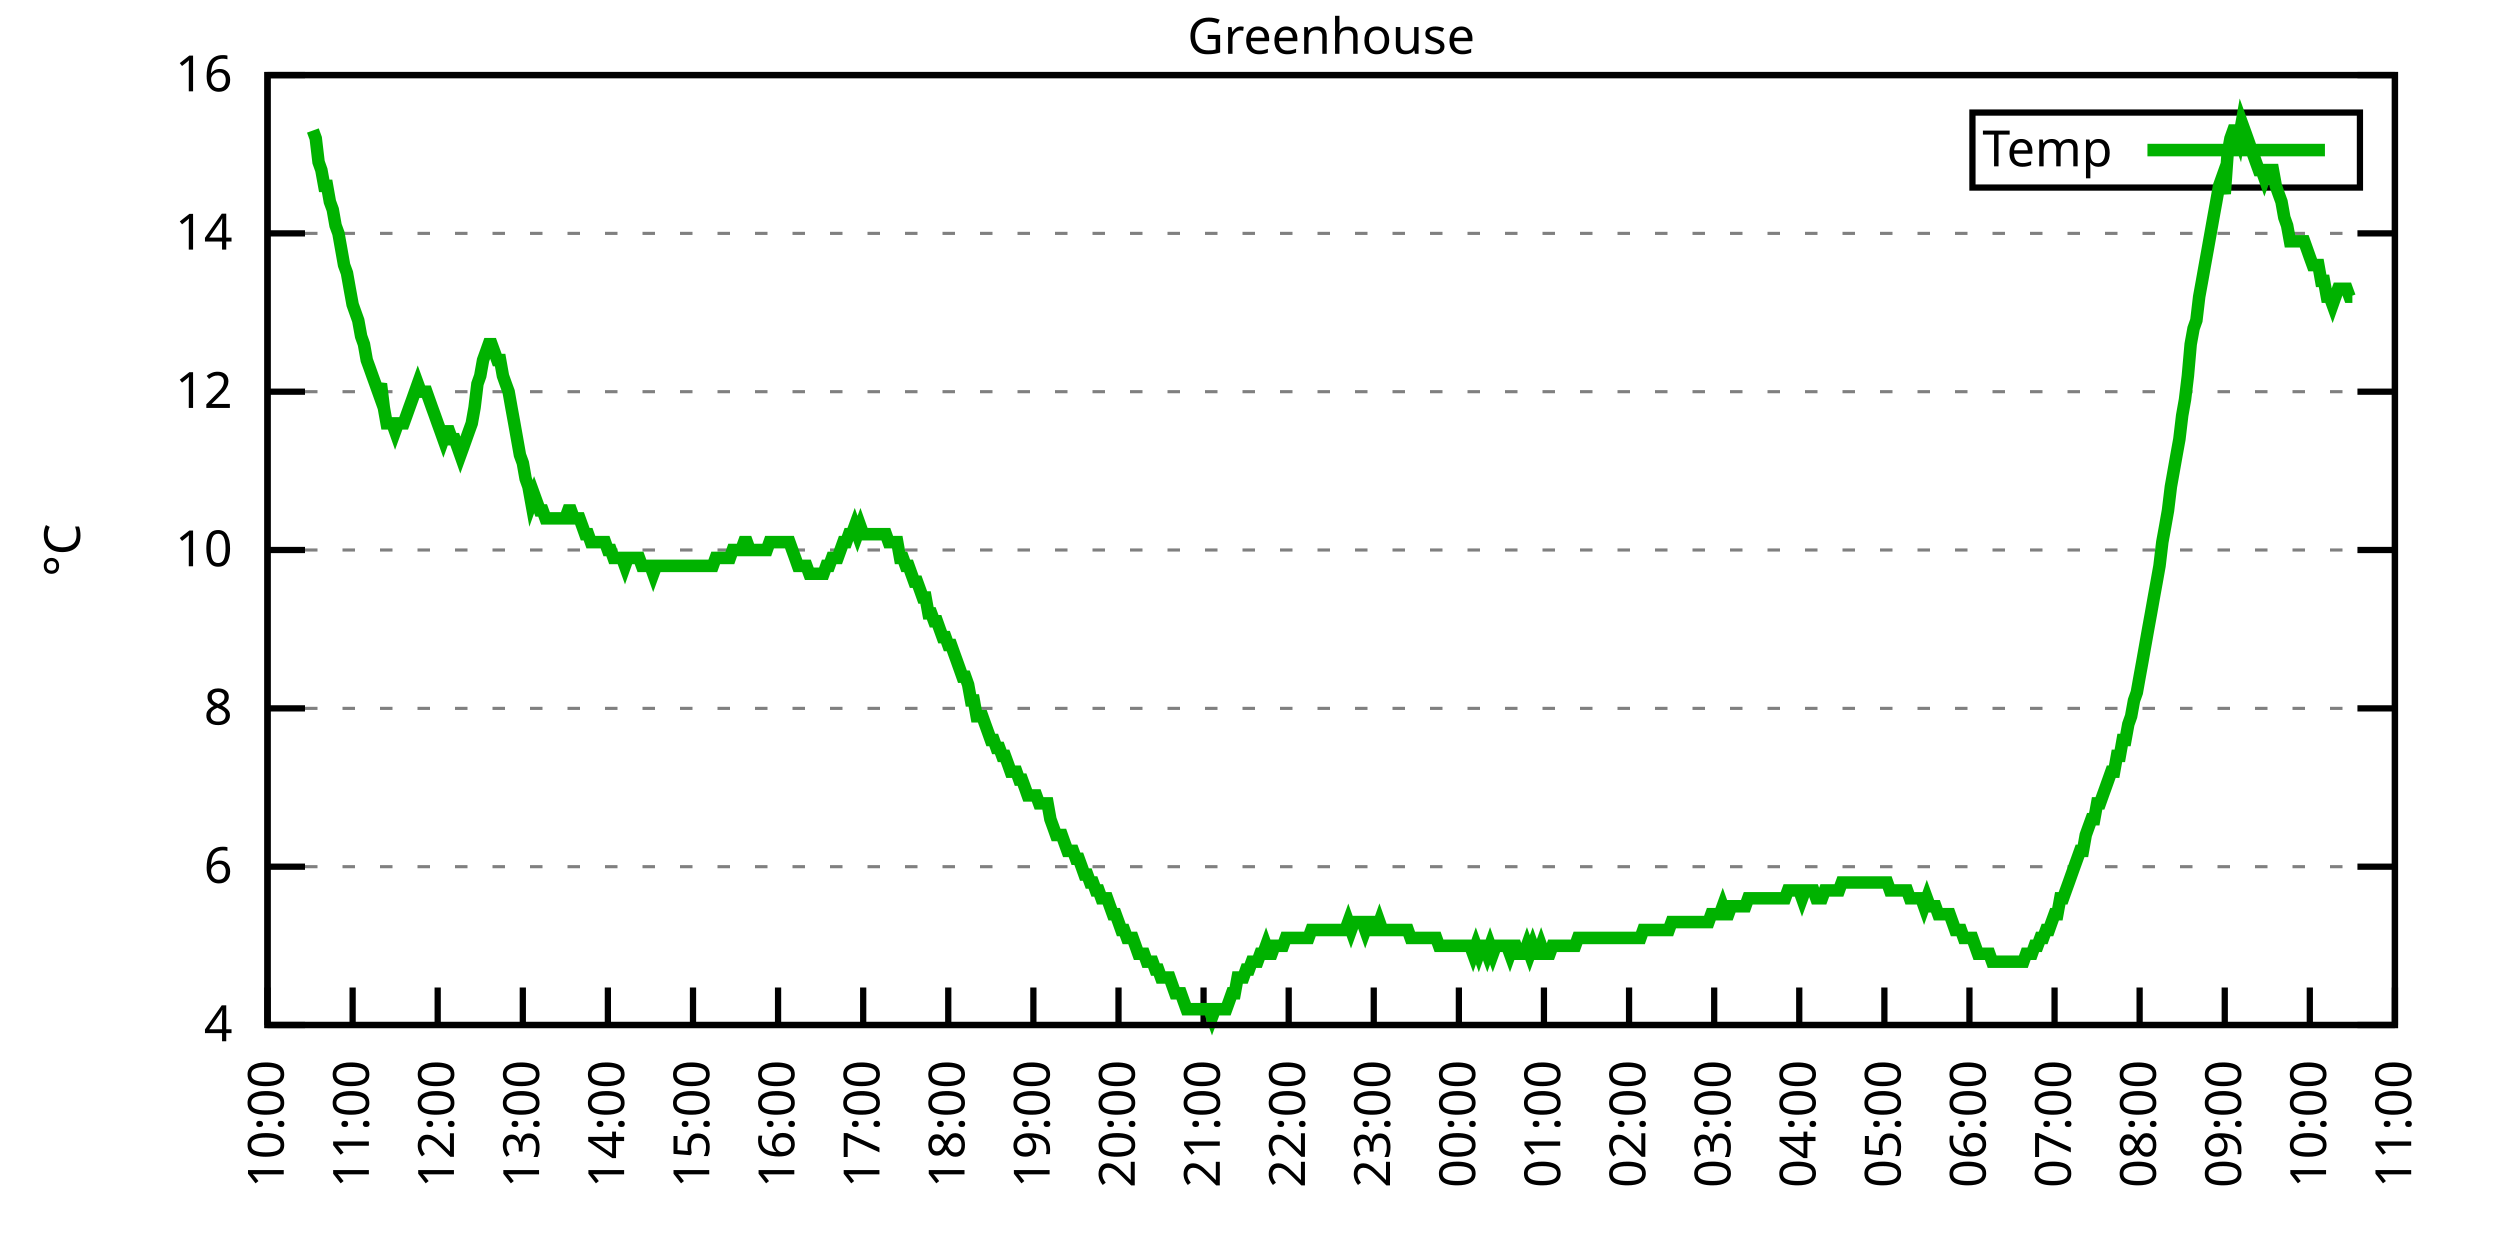
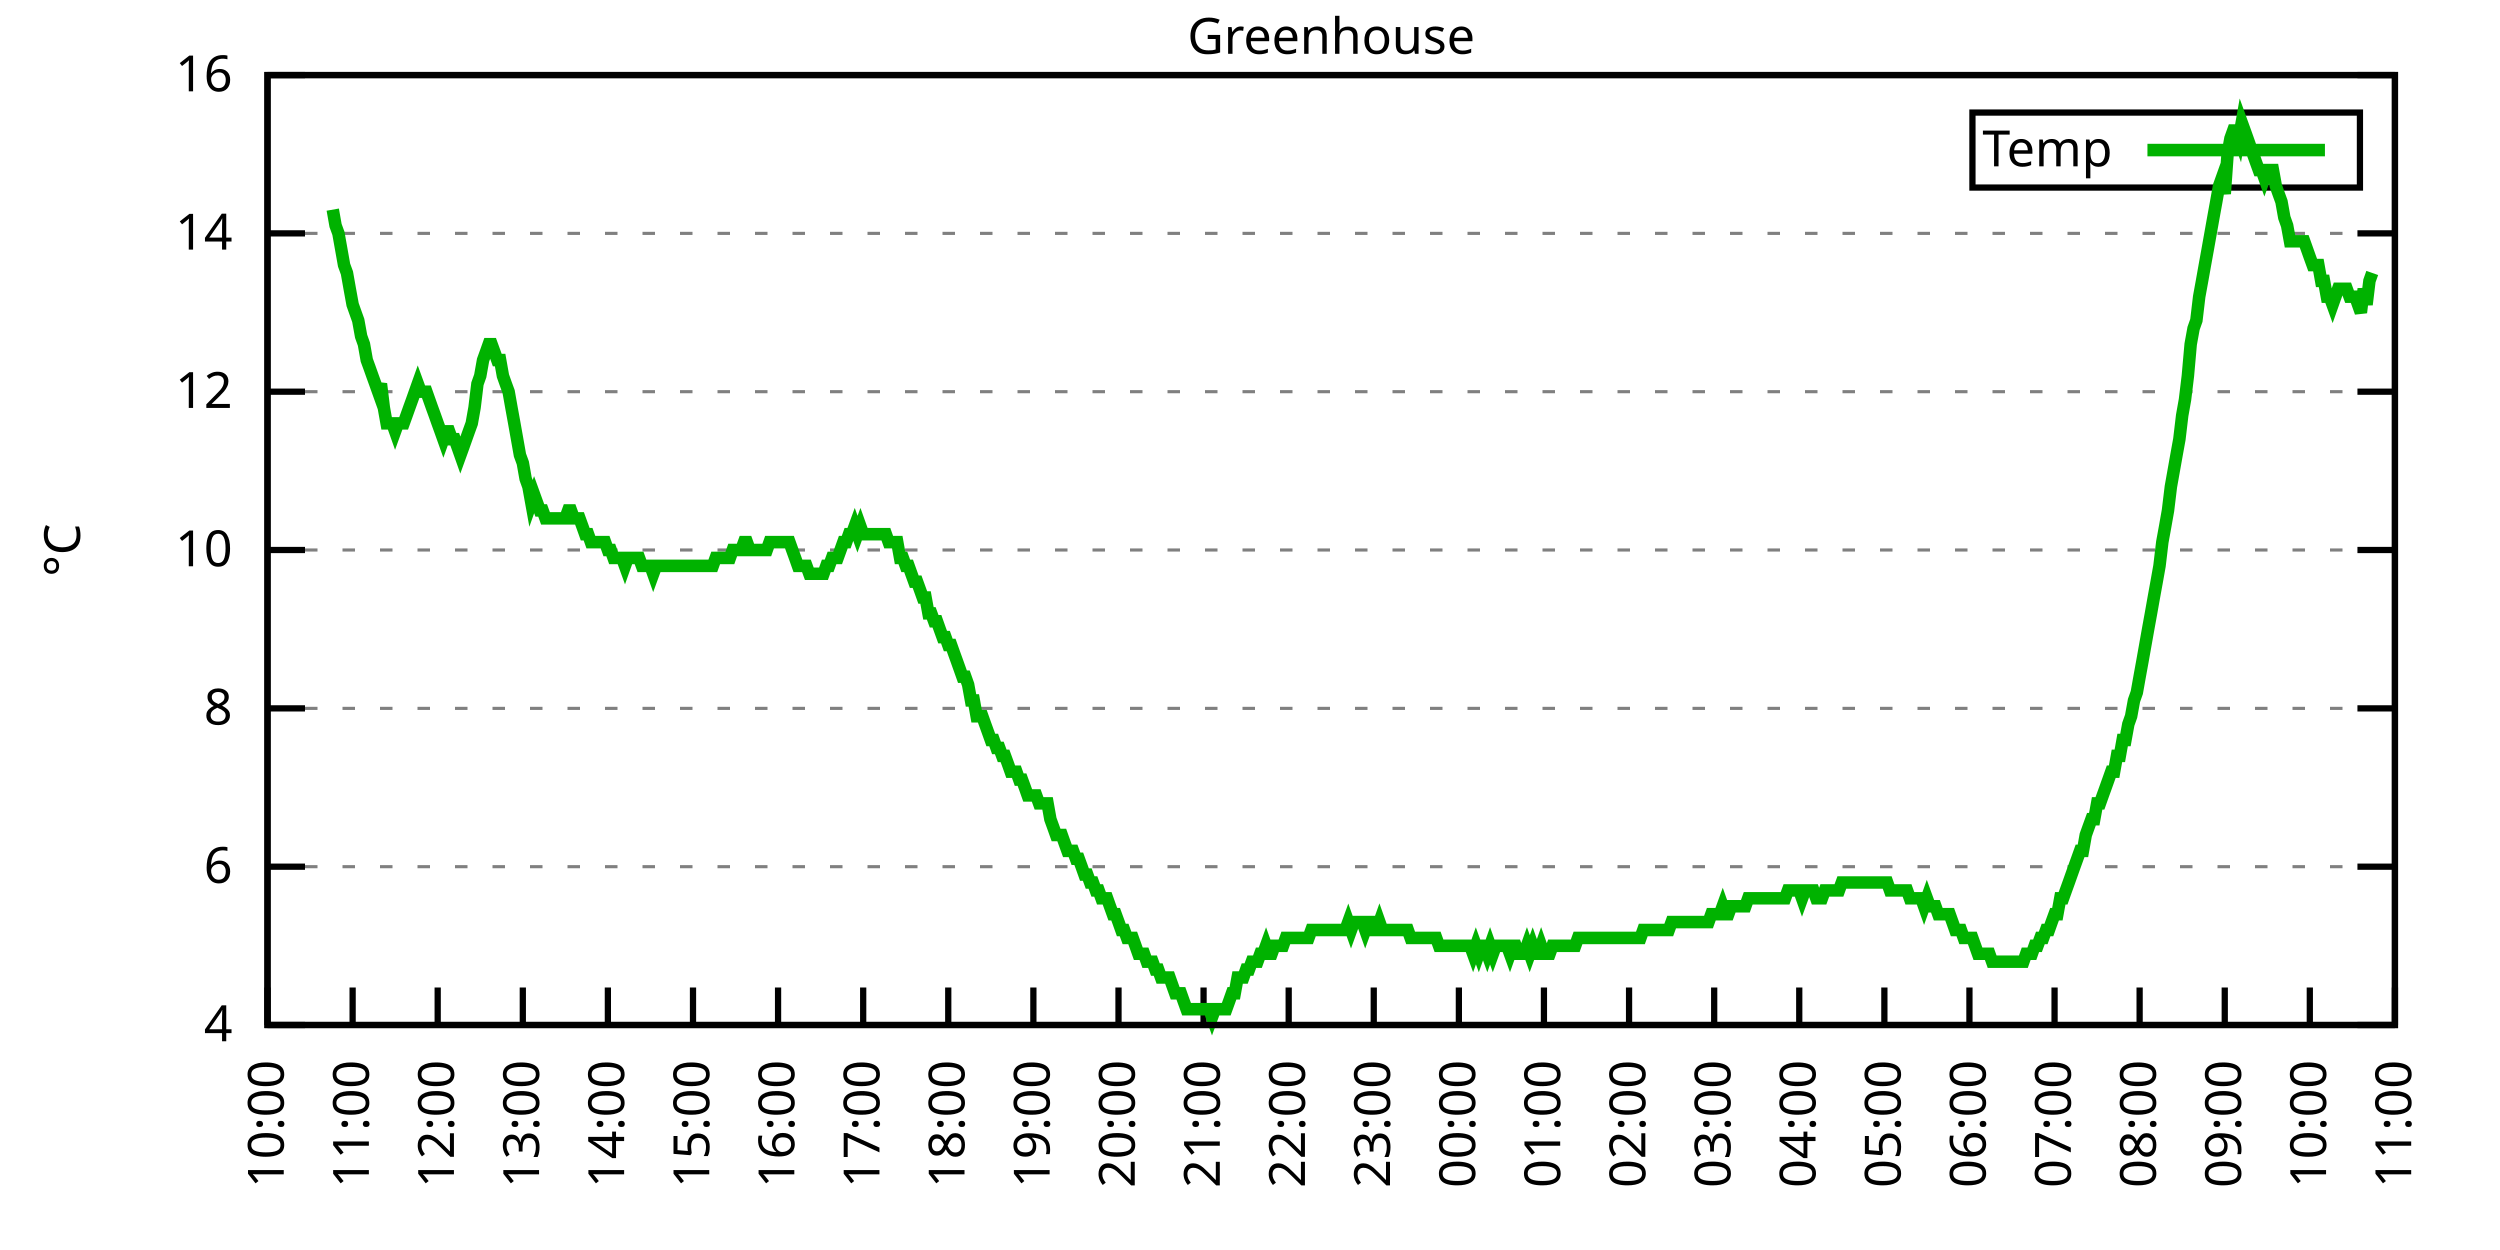
<svg xmlns="http://www.w3.org/2000/svg" xmlns:xlink="http://www.w3.org/1999/xlink" width="400" height="200" viewBox="0 0 400 200">
  <g id="gnuplot_canvas">
    <rect x="0" y="0" width="400" height="200" fill="none" />
    <defs>
      <circle id="gpDot" r="0.5" stroke-width="0.5" stroke="currentColor" />
      <path id="gpPt0" stroke-width="0.333" stroke="currentColor" d="M-1,0 h2 M0,-1 v2" />
      <path id="gpPt1" stroke-width="0.333" stroke="currentColor" d="M-1,-1 L1,1 M1,-1 L-1,1" />
      <path id="gpPt2" stroke-width="0.333" stroke="currentColor" d="M-1,0 L1,0 M0,-1 L0,1 M-1,-1 L1,1 M-1,1 L1,-1" />
      <rect id="gpPt3" stroke-width="0.333" stroke="currentColor" x="-1" y="-1" width="2" height="2" />
      <rect id="gpPt4" stroke-width="0.333" stroke="currentColor" fill="currentColor" x="-1" y="-1" width="2" height="2" />
      <circle id="gpPt5" stroke-width="0.333" stroke="currentColor" cx="0" cy="0" r="1" />
      <use xlink:href="#gpPt5" id="gpPt6" fill="currentColor" stroke="none" />
      <path id="gpPt7" stroke-width="0.333" stroke="currentColor" d="M0,-1.33 L-1.33,0.67 L1.33,0.67 z" />
      <use xlink:href="#gpPt7" id="gpPt8" fill="currentColor" stroke="none" />
      <use xlink:href="#gpPt7" id="gpPt9" stroke="currentColor" transform="rotate(180)" />
      <use xlink:href="#gpPt9" id="gpPt10" fill="currentColor" stroke="none" />
      <use xlink:href="#gpPt3" id="gpPt11" stroke="currentColor" transform="rotate(45)" />
      <use xlink:href="#gpPt11" id="gpPt12" fill="currentColor" stroke="none" />
      <path id="gpPt13" stroke-width="0.333" stroke="currentColor" d="M0,1.330 L1.265,0.411 L0.782,-1.067 L-0.782,-1.076 L-1.265,0.411 z" />
      <use xlink:href="#gpPt13" id="gpPt14" fill="currentColor" stroke="none" />
      <filter id="textbox" filterUnits="objectBoundingBox" x="0" y="0" height="1" width="1">
        <feFlood flood-color="white" flood-opacity="1" result="bgnd" />
        <feComposite in="SourceGraphic" in2="bgnd" operator="atop" />
      </filter>
      <filter id="greybox" filterUnits="objectBoundingBox" x="0" y="0" height="1" width="1">
        <feFlood flood-color="lightgrey" flood-opacity="1" result="grey" />
        <feComposite in="SourceGraphic" in2="grey" operator="atop" />
      </filter>
    </defs>
    <g fill="none" color="white" stroke="currentColor" stroke-width="1.00" stroke-linecap="butt" stroke-linejoin="miter">
</g>
    <g fill="none" color="black" stroke="currentColor" stroke-width="1.00" stroke-linecap="butt" stroke-linejoin="miter">
      <g stroke="none" shape-rendering="crispEdges">
        <polygon fill="rgb(255, 255, 255)" points="42.80,164.00 383.18,164.00 383.18,12.02 42.80,12.02 " />
      </g>
    </g>
    <g fill="none" color="black" stroke="currentColor" stroke-width="1.00" stroke-linecap="butt" stroke-linejoin="miter">
</g>
    <g fill="none" color="black" stroke="black" stroke-width="0.50" stroke-linecap="butt" stroke-linejoin="miter">
</g>
    <g fill="none" color="gray" stroke="currentColor" stroke-width="0.50" stroke-linecap="butt" stroke-linejoin="miter">
      <path stroke="gray" stroke-dasharray="2,4" class="gridline" d="M42.80,164.00 L383.19,164.00  " />
    </g>
    <g fill="none" color="gray" stroke="gray" stroke-width="1.00" stroke-linecap="butt" stroke-linejoin="miter">
</g>
    <g fill="none" color="black" stroke="currentColor" stroke-width="1.00" stroke-linecap="butt" stroke-linejoin="miter">
      <path stroke="black" d="M42.80,164.00 L48.80,164.00 M383.19,164.00 L377.19,164.00  " />
      <g transform="translate(37.20,166.60)" stroke="none" fill="black" font-family="Sans" font-size="8.00" text-anchor="end">
        <text>
          <tspan font-family="Sans"> 4</tspan>
        </text>
      </g>
    </g>
    <g fill="none" color="black" stroke="currentColor" stroke-width="1.00" stroke-linecap="butt" stroke-linejoin="miter">
</g>
    <g fill="none" color="black" stroke="black" stroke-width="0.50" stroke-linecap="butt" stroke-linejoin="miter">
</g>
    <g fill="none" color="gray" stroke="currentColor" stroke-width="0.50" stroke-linecap="butt" stroke-linejoin="miter">
      <path stroke="gray" stroke-dasharray="2,4" class="gridline" d="M42.80,138.67 L383.19,138.67  " />
    </g>
    <g fill="none" color="gray" stroke="gray" stroke-width="1.00" stroke-linecap="butt" stroke-linejoin="miter">
</g>
    <g fill="none" color="black" stroke="currentColor" stroke-width="1.00" stroke-linecap="butt" stroke-linejoin="miter">
      <path stroke="black" d="M42.80,138.67 L48.80,138.67 M383.19,138.67 L377.19,138.67  " />
      <g transform="translate(37.20,141.27)" stroke="none" fill="black" font-family="Sans" font-size="8.00" text-anchor="end">
        <text>
          <tspan font-family="Sans"> 6</tspan>
        </text>
      </g>
    </g>
    <g fill="none" color="black" stroke="currentColor" stroke-width="1.00" stroke-linecap="butt" stroke-linejoin="miter">
</g>
    <g fill="none" color="black" stroke="black" stroke-width="0.50" stroke-linecap="butt" stroke-linejoin="miter">
</g>
    <g fill="none" color="gray" stroke="currentColor" stroke-width="0.50" stroke-linecap="butt" stroke-linejoin="miter">
      <path stroke="gray" stroke-dasharray="2,4" class="gridline" d="M42.80,113.34 L383.19,113.34  " />
    </g>
    <g fill="none" color="gray" stroke="gray" stroke-width="1.00" stroke-linecap="butt" stroke-linejoin="miter">
</g>
    <g fill="none" color="black" stroke="currentColor" stroke-width="1.00" stroke-linecap="butt" stroke-linejoin="miter">
      <path stroke="black" d="M42.80,113.34 L48.80,113.34 M383.19,113.34 L377.19,113.34  " />
      <g transform="translate(37.20,115.94)" stroke="none" fill="black" font-family="Sans" font-size="8.00" text-anchor="end">
        <text>
          <tspan font-family="Sans"> 8</tspan>
        </text>
      </g>
    </g>
    <g fill="none" color="black" stroke="currentColor" stroke-width="1.00" stroke-linecap="butt" stroke-linejoin="miter">
</g>
    <g fill="none" color="black" stroke="black" stroke-width="0.50" stroke-linecap="butt" stroke-linejoin="miter">
</g>
    <g fill="none" color="gray" stroke="currentColor" stroke-width="0.50" stroke-linecap="butt" stroke-linejoin="miter">
      <path stroke="gray" stroke-dasharray="2,4" class="gridline" d="M42.80,88.00 L383.19,88.00  " />
    </g>
    <g fill="none" color="gray" stroke="gray" stroke-width="1.00" stroke-linecap="butt" stroke-linejoin="miter">
</g>
    <g fill="none" color="black" stroke="currentColor" stroke-width="1.00" stroke-linecap="butt" stroke-linejoin="miter">
      <path stroke="black" d="M42.80,88.00 L48.80,88.00 M383.19,88.00 L377.19,88.00  " />
      <g transform="translate(37.20,90.60)" stroke="none" fill="black" font-family="Sans" font-size="8.00" text-anchor="end">
        <text>
          <tspan font-family="Sans"> 10</tspan>
        </text>
      </g>
    </g>
    <g fill="none" color="black" stroke="currentColor" stroke-width="1.00" stroke-linecap="butt" stroke-linejoin="miter">
</g>
    <g fill="none" color="black" stroke="black" stroke-width="0.50" stroke-linecap="butt" stroke-linejoin="miter">
</g>
    <g fill="none" color="gray" stroke="currentColor" stroke-width="0.50" stroke-linecap="butt" stroke-linejoin="miter">
      <path stroke="gray" stroke-dasharray="2,4" class="gridline" d="M42.80,62.67 L383.19,62.67  " />
    </g>
    <g fill="none" color="gray" stroke="gray" stroke-width="1.00" stroke-linecap="butt" stroke-linejoin="miter">
</g>
    <g fill="none" color="black" stroke="currentColor" stroke-width="1.00" stroke-linecap="butt" stroke-linejoin="miter">
      <path stroke="black" d="M42.80,62.67 L48.80,62.67 M383.19,62.67 L377.19,62.67  " />
      <g transform="translate(37.20,65.27)" stroke="none" fill="black" font-family="Sans" font-size="8.00" text-anchor="end">
        <text>
          <tspan font-family="Sans"> 12</tspan>
        </text>
      </g>
    </g>
    <g fill="none" color="black" stroke="currentColor" stroke-width="1.00" stroke-linecap="butt" stroke-linejoin="miter">
</g>
    <g fill="none" color="black" stroke="black" stroke-width="0.50" stroke-linecap="butt" stroke-linejoin="miter">
</g>
    <g fill="none" color="gray" stroke="currentColor" stroke-width="0.50" stroke-linecap="butt" stroke-linejoin="miter">
      <path stroke="gray" stroke-dasharray="2,4" class="gridline" d="M42.80,37.34 L383.19,37.34  " />
    </g>
    <g fill="none" color="gray" stroke="gray" stroke-width="1.00" stroke-linecap="butt" stroke-linejoin="miter">
</g>
    <g fill="none" color="black" stroke="currentColor" stroke-width="1.00" stroke-linecap="butt" stroke-linejoin="miter">
      <path stroke="black" d="M42.80,37.34 L48.80,37.34 M383.19,37.34 L377.19,37.34  " />
      <g transform="translate(37.20,39.94)" stroke="none" fill="black" font-family="Sans" font-size="8.00" text-anchor="end">
        <text>
          <tspan font-family="Sans"> 14</tspan>
        </text>
      </g>
    </g>
    <g fill="none" color="black" stroke="currentColor" stroke-width="1.00" stroke-linecap="butt" stroke-linejoin="miter">
</g>
    <g fill="none" color="black" stroke="black" stroke-width="0.50" stroke-linecap="butt" stroke-linejoin="miter">
</g>
    <g fill="none" color="gray" stroke="currentColor" stroke-width="0.50" stroke-linecap="butt" stroke-linejoin="miter">
      <path stroke="gray" stroke-dasharray="2,4" class="gridline" d="M42.80,12.01 L383.19,12.01  " />
    </g>
    <g fill="none" color="gray" stroke="gray" stroke-width="1.00" stroke-linecap="butt" stroke-linejoin="miter">
</g>
    <g fill="none" color="black" stroke="currentColor" stroke-width="1.00" stroke-linecap="butt" stroke-linejoin="miter">
      <path stroke="black" d="M42.80,12.01 L48.80,12.01 M383.19,12.01 L377.19,12.01  " />
      <g transform="translate(37.20,14.61)" stroke="none" fill="black" font-family="Sans" font-size="8.00" text-anchor="end">
        <text>
          <tspan font-family="Sans"> 16</tspan>
        </text>
      </g>
    </g>
    <g fill="none" color="black" stroke="currentColor" stroke-width="1.00" stroke-linecap="butt" stroke-linejoin="miter">
      <path stroke="black" d="M42.80,164.00 L42.80,158.00  " />
      <g transform="translate(45.40,169.60) rotate(270.00)" stroke="none" fill="black" font-family="Sans" font-size="8.00" text-anchor="end">
        <text>
          <tspan font-family="Sans">10:00</tspan>
        </text>
      </g>
    </g>
    <g fill="none" color="black" stroke="currentColor" stroke-width="1.00" stroke-linecap="butt" stroke-linejoin="miter">
      <path stroke="black" d="M56.42,164.00 L56.42,158.00  " />
      <g transform="translate(59.02,169.60) rotate(270.00)" stroke="none" fill="black" font-family="Sans" font-size="8.00" text-anchor="end">
        <text>
          <tspan font-family="Sans">11:00</tspan>
        </text>
      </g>
    </g>
    <g fill="none" color="black" stroke="currentColor" stroke-width="1.00" stroke-linecap="butt" stroke-linejoin="miter">
      <path stroke="black" d="M70.03,164.00 L70.03,158.00  " />
      <g transform="translate(72.63,169.60) rotate(270.00)" stroke="none" fill="black" font-family="Sans" font-size="8.00" text-anchor="end">
        <text>
          <tspan font-family="Sans">12:00</tspan>
        </text>
      </g>
    </g>
    <g fill="none" color="black" stroke="currentColor" stroke-width="1.00" stroke-linecap="butt" stroke-linejoin="miter">
      <path stroke="black" d="M83.65,164.00 L83.65,158.00  " />
      <g transform="translate(86.25,169.60) rotate(270.00)" stroke="none" fill="black" font-family="Sans" font-size="8.00" text-anchor="end">
        <text>
          <tspan font-family="Sans">13:00</tspan>
        </text>
      </g>
    </g>
    <g fill="none" color="black" stroke="currentColor" stroke-width="1.00" stroke-linecap="butt" stroke-linejoin="miter">
      <path stroke="black" d="M97.26,164.00 L97.26,158.00  " />
      <g transform="translate(99.86,169.60) rotate(270.00)" stroke="none" fill="black" font-family="Sans" font-size="8.00" text-anchor="end">
        <text>
          <tspan font-family="Sans">14:00</tspan>
        </text>
      </g>
    </g>
    <g fill="none" color="black" stroke="currentColor" stroke-width="1.00" stroke-linecap="butt" stroke-linejoin="miter">
      <path stroke="black" d="M110.88,164.00 L110.88,158.00  " />
      <g transform="translate(113.48,169.60) rotate(270.00)" stroke="none" fill="black" font-family="Sans" font-size="8.00" text-anchor="end">
        <text>
          <tspan font-family="Sans">15:00</tspan>
        </text>
      </g>
    </g>
    <g fill="none" color="black" stroke="currentColor" stroke-width="1.00" stroke-linecap="butt" stroke-linejoin="miter">
      <path stroke="black" d="M124.49,164.00 L124.49,158.00  " />
      <g transform="translate(127.09,169.60) rotate(270.00)" stroke="none" fill="black" font-family="Sans" font-size="8.00" text-anchor="end">
        <text>
          <tspan font-family="Sans">16:00</tspan>
        </text>
      </g>
    </g>
    <g fill="none" color="black" stroke="currentColor" stroke-width="1.00" stroke-linecap="butt" stroke-linejoin="miter">
      <path stroke="black" d="M138.11,164.00 L138.11,158.00  " />
      <g transform="translate(140.71,169.60) rotate(270.00)" stroke="none" fill="black" font-family="Sans" font-size="8.00" text-anchor="end">
        <text>
          <tspan font-family="Sans">17:00</tspan>
        </text>
      </g>
    </g>
    <g fill="none" color="black" stroke="currentColor" stroke-width="1.00" stroke-linecap="butt" stroke-linejoin="miter">
      <path stroke="black" d="M151.72,164.00 L151.72,158.00  " />
      <g transform="translate(154.32,169.60) rotate(270.00)" stroke="none" fill="black" font-family="Sans" font-size="8.00" text-anchor="end">
        <text>
          <tspan font-family="Sans">18:00</tspan>
        </text>
      </g>
    </g>
    <g fill="none" color="black" stroke="currentColor" stroke-width="1.00" stroke-linecap="butt" stroke-linejoin="miter">
      <path stroke="black" d="M165.34,164.00 L165.34,158.00  " />
      <g transform="translate(167.94,169.60) rotate(270.00)" stroke="none" fill="black" font-family="Sans" font-size="8.00" text-anchor="end">
        <text>
          <tspan font-family="Sans">19:00</tspan>
        </text>
      </g>
    </g>
    <g fill="none" color="black" stroke="currentColor" stroke-width="1.00" stroke-linecap="butt" stroke-linejoin="miter">
      <path stroke="black" d="M178.96,164.00 L178.96,158.00  " />
      <g transform="translate(181.56,169.60) rotate(270.00)" stroke="none" fill="black" font-family="Sans" font-size="8.00" text-anchor="end">
        <text>
          <tspan font-family="Sans">20:00</tspan>
        </text>
      </g>
    </g>
    <g fill="none" color="black" stroke="currentColor" stroke-width="1.00" stroke-linecap="butt" stroke-linejoin="miter">
      <path stroke="black" d="M192.57,164.00 L192.57,158.00  " />
      <g transform="translate(195.17,169.60) rotate(270.00)" stroke="none" fill="black" font-family="Sans" font-size="8.00" text-anchor="end">
        <text>
          <tspan font-family="Sans">21:00</tspan>
        </text>
      </g>
    </g>
    <g fill="none" color="black" stroke="currentColor" stroke-width="1.00" stroke-linecap="butt" stroke-linejoin="miter">
      <path stroke="black" d="M206.19,164.00 L206.19,158.00  " />
      <g transform="translate(208.79,169.60) rotate(270.00)" stroke="none" fill="black" font-family="Sans" font-size="8.00" text-anchor="end">
        <text>
          <tspan font-family="Sans">22:00</tspan>
        </text>
      </g>
    </g>
    <g fill="none" color="black" stroke="currentColor" stroke-width="1.00" stroke-linecap="butt" stroke-linejoin="miter">
      <path stroke="black" d="M219.80,164.00 L219.80,158.00  " />
      <g transform="translate(222.40,169.60) rotate(270.00)" stroke="none" fill="black" font-family="Sans" font-size="8.00" text-anchor="end">
        <text>
          <tspan font-family="Sans">23:00</tspan>
        </text>
      </g>
    </g>
    <g fill="none" color="black" stroke="currentColor" stroke-width="1.00" stroke-linecap="butt" stroke-linejoin="miter">
      <path stroke="black" d="M233.42,164.00 L233.42,158.00  " />
      <g transform="translate(236.02,169.60) rotate(270.00)" stroke="none" fill="black" font-family="Sans" font-size="8.00" text-anchor="end">
        <text>
          <tspan font-family="Sans">00:00</tspan>
        </text>
      </g>
    </g>
    <g fill="none" color="black" stroke="currentColor" stroke-width="1.00" stroke-linecap="butt" stroke-linejoin="miter">
      <path stroke="black" d="M247.03,164.00 L247.03,158.00  " />
      <g transform="translate(249.63,169.60) rotate(270.00)" stroke="none" fill="black" font-family="Sans" font-size="8.00" text-anchor="end">
        <text>
          <tspan font-family="Sans">01:00</tspan>
        </text>
      </g>
    </g>
    <g fill="none" color="black" stroke="currentColor" stroke-width="1.00" stroke-linecap="butt" stroke-linejoin="miter">
      <path stroke="black" d="M260.65,164.00 L260.65,158.00  " />
      <g transform="translate(263.25,169.60) rotate(270.00)" stroke="none" fill="black" font-family="Sans" font-size="8.00" text-anchor="end">
        <text>
          <tspan font-family="Sans">02:00</tspan>
        </text>
      </g>
    </g>
    <g fill="none" color="black" stroke="currentColor" stroke-width="1.00" stroke-linecap="butt" stroke-linejoin="miter">
      <path stroke="black" d="M274.27,164.00 L274.27,158.00  " />
      <g transform="translate(276.87,169.60) rotate(270.00)" stroke="none" fill="black" font-family="Sans" font-size="8.00" text-anchor="end">
        <text>
          <tspan font-family="Sans">03:00</tspan>
        </text>
      </g>
    </g>
    <g fill="none" color="black" stroke="currentColor" stroke-width="1.00" stroke-linecap="butt" stroke-linejoin="miter">
      <path stroke="black" d="M287.88,164.00 L287.88,158.00  " />
      <g transform="translate(290.48,169.60) rotate(270.00)" stroke="none" fill="black" font-family="Sans" font-size="8.00" text-anchor="end">
        <text>
          <tspan font-family="Sans">04:00</tspan>
        </text>
      </g>
    </g>
    <g fill="none" color="black" stroke="currentColor" stroke-width="1.00" stroke-linecap="butt" stroke-linejoin="miter">
      <path stroke="black" d="M301.50,164.00 L301.50,158.00  " />
      <g transform="translate(304.10,169.60) rotate(270.00)" stroke="none" fill="black" font-family="Sans" font-size="8.00" text-anchor="end">
        <text>
          <tspan font-family="Sans">05:00</tspan>
        </text>
      </g>
    </g>
    <g fill="none" color="black" stroke="currentColor" stroke-width="1.00" stroke-linecap="butt" stroke-linejoin="miter">
      <path stroke="black" d="M315.11,164.00 L315.11,158.00  " />
      <g transform="translate(317.71,169.60) rotate(270.00)" stroke="none" fill="black" font-family="Sans" font-size="8.00" text-anchor="end">
        <text>
          <tspan font-family="Sans">06:00</tspan>
        </text>
      </g>
    </g>
    <g fill="none" color="black" stroke="currentColor" stroke-width="1.00" stroke-linecap="butt" stroke-linejoin="miter">
      <path stroke="black" d="M328.73,164.00 L328.73,158.00  " />
      <g transform="translate(331.33,169.60) rotate(270.00)" stroke="none" fill="black" font-family="Sans" font-size="8.00" text-anchor="end">
        <text>
          <tspan font-family="Sans">07:00</tspan>
        </text>
      </g>
    </g>
    <g fill="none" color="black" stroke="currentColor" stroke-width="1.00" stroke-linecap="butt" stroke-linejoin="miter">
      <path stroke="black" d="M342.34,164.00 L342.34,158.00  " />
      <g transform="translate(344.94,169.60) rotate(270.00)" stroke="none" fill="black" font-family="Sans" font-size="8.00" text-anchor="end">
        <text>
          <tspan font-family="Sans">08:00</tspan>
        </text>
      </g>
    </g>
    <g fill="none" color="black" stroke="currentColor" stroke-width="1.00" stroke-linecap="butt" stroke-linejoin="miter">
      <path stroke="black" d="M355.96,164.00 L355.96,158.00  " />
      <g transform="translate(358.56,169.60) rotate(270.00)" stroke="none" fill="black" font-family="Sans" font-size="8.00" text-anchor="end">
        <text>
          <tspan font-family="Sans">09:00</tspan>
        </text>
      </g>
    </g>
    <g fill="none" color="black" stroke="currentColor" stroke-width="1.00" stroke-linecap="butt" stroke-linejoin="miter">
      <path stroke="black" d="M369.57,164.00 L369.57,158.00  " />
      <g transform="translate(372.17,169.60) rotate(270.00)" stroke="none" fill="black" font-family="Sans" font-size="8.00" text-anchor="end">
        <text>
          <tspan font-family="Sans">10:00</tspan>
        </text>
      </g>
    </g>
    <g fill="none" color="black" stroke="currentColor" stroke-width="1.00" stroke-linecap="butt" stroke-linejoin="miter">
      <path stroke="black" d="M383.19,164.00 L383.19,158.00  " />
      <g transform="translate(385.79,169.60) rotate(270.00)" stroke="none" fill="black" font-family="Sans" font-size="8.00" text-anchor="end">
        <text>
          <tspan font-family="Sans">11:00</tspan>
        </text>
      </g>
    </g>
    <g fill="none" color="black" stroke="currentColor" stroke-width="1.00" stroke-linecap="butt" stroke-linejoin="miter">
</g>
    <g fill="none" color="black" stroke="currentColor" stroke-width="1.00" stroke-linecap="butt" stroke-linejoin="miter">
      <path stroke="black" d="M42.80,12.01 L42.80,164.00 L383.19,164.00 L383.19,12.01 L42.80,12.01 Z  " />
    </g>
    <g fill="none" color="black" stroke="currentColor" stroke-width="1.00" stroke-linecap="butt" stroke-linejoin="miter">
</g>
    <g fill="none" color="black" stroke="currentColor" stroke-width="1.00" stroke-linecap="butt" stroke-linejoin="miter">
      <path stroke="black" d="M315.59,30.01 L315.59,18.01 L377.59,18.01 L377.59,30.01 L315.59,30.01 Z  " />
    </g>
    <g id="Greenhouse_plot_1">
      <g fill="none" color="white" stroke="black" stroke-width="2.00" stroke-linecap="butt" stroke-linejoin="miter">
</g>
      <g fill="none" color="black" stroke="currentColor" stroke-width="2.00" stroke-linecap="butt" stroke-linejoin="miter">
        <g transform="translate(337.99,26.61)" stroke="none" fill="black" font-family="Sans" font-size="8.00" text-anchor="end">
          <text>
            <tspan font-family="Sans">Temp</tspan>
          </text>
        </g>
      </g>
      <g fill="none" color="black" stroke="currentColor" stroke-width="2.00" stroke-linecap="butt" stroke-linejoin="miter">
-         <path stroke="rgb(  0, 178,   0)" d="M343.59,24.01 L371.99,24.01 M50.06,20.88 L50.52,22.14 L50.97,25.94 L51.42,27.21 L51.88,29.74 L52.33,29.74   L52.78,32.28 L53.24,33.54 L53.69,36.08 L54.15,37.34 L54.60,39.87 L55.05,42.41 L55.51,43.67 L55.96,46.21   L56.42,48.74 L56.87,50.01 L57.32,51.27 L57.78,53.81 L58.23,55.07 L58.68,57.61 L59.14,58.87 L59.59,60.14   L60.05,61.41 L60.50,62.67 L60.95,61.41 L61.41,65.21 L61.86,67.74 L62.32,67.74 L62.77,67.74 L63.22,69.01   L63.68,67.74 L64.13,67.74 L64.58,67.74 L65.04,66.47 L65.49,65.21 L65.95,63.94 L66.40,62.67 L66.85,61.41   L67.31,62.67 L67.76,62.67 L68.22,62.67 L68.67,63.94 L69.12,65.21 L69.58,66.47 L70.03,67.74 L70.49,69.01   L70.94,70.27 L71.39,69.01 L71.85,69.01 L72.30,70.27 L72.75,70.27 L73.21,71.54 L73.66,72.81 L74.12,71.54   L74.57,70.27 L75.02,69.01 L75.48,67.74 L75.93,65.21 L76.39,61.41 L76.84,60.14 L77.29,57.61 L77.75,56.34   L78.20,55.07 L78.65,55.07 L79.11,56.34 L79.56,57.61 L80.02,57.61 L80.47,60.14 L80.92,61.41 L81.38,62.67   L81.83,65.21 L82.29,67.74 L82.74,70.27 L83.19,72.81 L83.65,74.07 L84.10,76.61 L84.55,77.87 L85.01,80.41   L85.46,79.14 L85.92,80.41 L86.37,81.67 L86.82,81.67 L87.28,82.94 L87.73,82.94 L88.19,82.94 L88.64,82.94   L89.09,82.94 L89.55,82.94 L90.00,82.94 L90.45,82.94 L90.91,81.67 L91.36,81.67 L91.82,82.94 L92.27,82.94   L92.72,82.94 L93.18,84.21 L93.63,85.47 L94.09,85.47 L94.54,86.74 L94.99,86.74 L95.45,86.74 L95.90,86.74   L96.35,86.74 L96.81,86.74 L97.26,88.00 L97.72,88.00 L98.17,89.27 L98.62,89.27 L99.08,89.27 L99.53,89.27   L99.99,90.54 L100.44,89.27 L100.89,89.27 L101.35,89.27 L101.80,89.27 L102.25,89.27 L102.71,90.54 L103.16,90.54   L103.62,90.54 L104.07,90.54 L104.52,91.80 L104.98,90.54 L105.43,90.54 L105.89,90.54 L106.34,90.54 L106.79,90.54   L107.25,90.54 L107.70,90.54 L108.15,90.54 L108.61,90.54 L109.06,90.54 L109.52,90.54 L109.97,90.54 L110.42,90.54   L110.88,90.54 L111.33,90.54 L111.79,90.54 L112.24,90.54 L112.69,90.54 L113.15,90.54 L113.60,90.54 L114.05,90.54   L114.51,89.27 L114.96,89.27 L115.42,89.27 L115.87,89.27 L116.32,89.27 L116.78,89.27 L117.23,88.00 L117.69,88.00   L118.14,88.00 L118.59,88.00 L119.05,86.74 L119.50,86.74 L119.96,88.00 L120.41,88.00 L120.86,88.00 L121.32,88.00   L121.77,88.00 L122.22,88.00 L122.68,88.00 L123.13,86.74 L123.59,86.74 L124.04,86.74 L124.49,86.74 L124.95,86.74   L125.40,86.74 L125.86,86.74 L126.31,86.74 L126.76,88.00 L127.22,89.27 L127.67,90.54 L128.12,90.54 L128.58,90.54   L129.03,90.54 L129.49,91.80 L129.94,91.80 L130.39,91.80 L130.85,91.80 L131.30,91.80 L131.76,91.80 L132.21,90.54   L132.66,90.54 L133.12,89.27 L133.57,89.27 L134.02,89.27 L134.48,88.00 L134.93,86.74 L135.39,86.74 L135.84,85.47   L136.29,85.47 L136.75,84.21 L137.20,85.47 L137.66,84.21 L138.11,85.47 L138.56,85.47 L139.02,85.47 L139.47,85.47   L139.92,85.47 L140.38,85.47 L140.83,85.47 L141.29,85.47 L141.74,85.47 L142.19,86.74 L142.65,86.74 L143.10,86.74   L143.56,86.74 L144.01,89.27 L144.46,89.27 L144.92,90.54 L145.37,90.54 L145.82,91.80 L146.28,93.07 L146.73,93.07   L147.19,94.34 L147.64,95.60 L148.09,95.60 L148.55,98.14 L149.00,98.14 L149.46,99.40 L149.91,99.40 L150.36,100.67   L150.82,101.94 L151.27,101.94 L151.72,103.20 L152.18,103.20 L152.63,104.47 L153.09,105.74 L153.54,107.00 L153.99,108.27   L154.45,108.27 L154.90,109.54 L155.36,112.07 L155.81,112.07 L156.26,114.60 L156.72,114.60 L157.17,114.60 L157.62,115.87   L158.08,117.14 L158.53,118.40 L158.99,118.40 L159.44,119.67 L159.89,119.67 L160.35,120.94 L160.80,120.94 L161.26,122.20   L161.71,123.47 L162.16,123.47 L162.62,123.47 L163.07,124.74 L163.52,124.74 L163.98,126.00 L164.43,127.27 L164.89,127.27   L165.34,127.27 L165.79,127.27 L166.25,128.54 L166.70,128.54 L167.16,128.54 L167.61,128.54 L168.06,131.07 L168.52,132.34   L168.97,133.60 L169.43,133.60 L169.88,133.60 L170.33,134.87 L170.79,136.14 L171.24,136.14 L171.69,136.14 L172.15,137.40   L172.60,137.40 L173.06,138.67 L173.51,139.93 L173.96,139.93 L174.42,141.20 L174.87,141.20 L175.33,142.47 L175.78,142.47   L176.23,143.73 L176.69,143.73 L177.14,143.73 L177.59,145.00 L178.05,146.27 L178.50,146.27 L178.96,147.53 L179.41,148.80   L179.86,148.80 L180.32,150.07 L180.77,150.07 L181.23,150.07 L181.68,151.33 L182.13,152.60 L182.59,152.60 L183.04,152.60   L183.49,153.87 L183.95,153.87 L184.40,153.87 L184.86,155.13 L185.31,155.13 L185.76,156.40 L186.22,156.40 L186.67,156.40   L187.13,156.40 L187.58,157.67 L188.03,158.93 L188.49,158.93 L188.94,158.93 L189.39,160.20 L189.85,161.47 L190.30,161.47   L190.76,161.47 L191.21,161.47 L191.66,161.47 L192.12,161.47 L192.57,161.47 L193.03,161.47 L193.48,161.47 L193.93,162.73   L194.39,161.47 L194.84,161.47 L195.29,161.47 L195.75,161.47 L196.20,161.47 L196.66,160.20 L197.11,158.93 L197.56,158.93   L198.02,156.40 L198.47,156.40 L198.93,156.40 L199.38,155.13 L199.83,155.13 L200.29,153.87 L200.74,153.87 L201.19,153.87   L201.65,152.60 L202.10,152.60 L202.56,151.33 L203.01,152.60 L203.46,152.60 L203.92,151.33 L204.37,151.33 L204.83,151.33   L205.28,151.33 L205.73,150.07 L206.19,150.07 L206.64,150.07 L207.09,150.07 L207.55,150.07 L208.00,150.07 L208.46,150.07   L208.91,150.07 L209.36,150.07 L209.82,148.80 L210.27,148.80 L210.73,148.80 L211.18,148.80 L211.63,148.80 L212.09,148.80   L212.54,148.80 L213.00,148.80 L213.45,148.80 L213.90,148.80 L214.36,148.80 L214.81,148.80 L215.26,148.80 L215.72,147.53   L216.17,148.80 L216.63,147.53 L217.08,147.53 L217.53,147.53 L217.99,147.53 L218.44,148.80 L218.90,147.53 L219.35,147.53   L219.80,148.80 L220.26,148.80 L220.71,147.53 L221.16,148.80 L221.62,148.80 L222.07,148.80 L222.53,148.80 L222.98,148.80   L223.43,148.80 L223.89,148.80 L224.34,148.80 L224.80,148.80 L225.25,148.80 L225.70,150.07 L226.16,150.07 L226.61,150.07   L227.06,150.07 L227.52,150.07 L227.97,150.07 L228.43,150.07 L228.88,150.07 L229.33,150.07 L229.79,150.07 L230.24,151.33   L230.70,151.33 L231.15,151.33 L231.60,151.33 L232.06,151.33 L232.51,151.33 L232.96,151.33 L233.42,151.33 L233.87,151.33   L234.33,151.33 L234.78,151.33 L235.23,151.33 L235.69,152.60 L236.14,151.33 L236.60,152.60 L237.05,151.33 L237.50,151.33   L237.96,152.60 L238.41,151.33 L238.86,152.60 L239.32,151.33 L239.77,151.33 L240.23,151.33 L240.68,151.33 L241.13,151.33   L241.59,152.60 L242.04,151.33 L242.50,151.33 L242.95,152.60 L243.40,152.60 L243.86,152.60 L244.31,151.33 L244.76,152.60   L245.22,151.33 L245.67,152.60 L246.13,152.60 L246.58,151.33 L247.03,152.60 L247.49,152.60 L247.94,152.60 L248.40,151.33   L248.85,151.33 L249.30,151.33 L249.76,151.33 L250.21,151.33 L250.66,151.33 L251.12,151.33 L251.57,151.33 L252.03,151.33   L252.48,150.07 L252.93,150.07 L253.39,150.07 L253.84,150.07 L254.30,150.07 L254.75,150.07 L255.20,150.07 L255.66,150.07   L256.11,150.07 L256.56,150.07 L257.02,150.07 L257.47,150.07 L257.93,150.07 L258.38,150.07 L258.83,150.07 L259.29,150.07   L259.74,150.07 L260.20,150.07 L260.65,150.07 L261.10,150.07 L261.56,150.07 L262.01,150.07 L262.47,150.07 L262.92,148.80   L263.37,148.80 L263.83,148.80 L264.28,148.80 L264.73,148.80 L265.19,148.80 L265.64,148.80 L266.10,148.80 L266.55,148.80   L267.00,148.80 L267.46,147.53 L267.91,147.53 L268.37,147.53 L268.82,147.53 L269.27,147.53 L269.73,147.53 L270.18,147.53   L270.63,147.53 L271.09,147.53 L271.54,147.53 L272.00,147.53 L272.45,147.53 L272.90,147.53 L273.36,147.53 L273.81,146.27   L274.27,146.27 L274.72,146.27 L275.17,146.27 L275.63,145.00 L276.08,146.27 L276.53,146.27 L276.99,145.00 L277.44,145.00   L277.90,145.00 L278.35,145.00 L278.80,145.00 L279.26,145.00 L279.71,143.73 L280.17,143.73 L280.62,143.73 L281.07,143.73   L281.53,143.73 L281.98,143.73 L282.43,143.73 L282.89,143.73 L283.34,143.73 L283.80,143.73 L284.25,143.73 L284.70,143.73   L285.16,143.73 L285.61,143.73 L286.07,142.47 L286.52,142.47 L286.97,142.47 L287.43,142.47 L287.88,142.47 L288.33,143.73   L288.79,142.47 L289.24,142.47 L289.70,142.47 L290.15,142.47 L290.60,143.73 L291.06,143.73 L291.51,143.73 L291.97,142.47   L292.42,142.47 L292.87,142.47 L293.33,142.47 L293.78,142.47 L294.23,142.47 L294.69,141.20 L295.14,141.20 L295.60,141.20   L296.05,141.20 L296.50,141.20 L296.96,141.20 L297.41,141.20 L297.87,141.20 L298.32,141.20 L298.77,141.20 L299.23,141.20   L299.68,141.20 L300.13,141.20 L300.59,141.20 L301.04,141.20 L301.50,141.20 L301.95,141.20 L302.40,142.47 L302.86,142.47   L303.31,142.47 L303.77,142.47 L304.22,142.47 L304.67,142.47 L305.13,142.47 L305.58,143.73 L306.03,143.73 L306.49,143.73   L306.94,143.73 L307.40,143.73 L307.85,145.00 L308.30,143.73 L308.76,145.00 L309.21,145.00 L309.67,145.00 L310.12,146.27   L310.57,146.27 L311.03,146.27 L311.48,146.27 L311.94,146.27 L312.39,147.53 L312.84,148.80 L313.30,148.80 L313.75,148.80   L314.20,150.07 L314.66,150.07 L315.11,150.07 L315.57,150.07 L316.02,151.33 L316.47,152.60 L316.93,152.60 L317.38,152.60   L317.84,152.60 L318.29,152.60 L318.74,153.87 L319.20,153.87 L319.65,153.87 L320.10,153.87 L320.56,153.87 L321.01,153.87   L321.47,153.87 L321.92,153.87 L322.37,153.87 L322.83,153.87 L323.28,153.87 L323.74,153.87 L324.19,152.60 L324.64,152.60   L325.10,152.60 L325.55,151.33 L326.00,151.33 L326.46,150.07 L326.91,150.07 L327.37,148.80 L327.82,148.80 L328.27,147.53   L328.73,146.27 L329.18,146.27 L329.64,143.73 L330.09,143.73 L330.54,142.47 L331.00,141.20 L331.45,139.93 L331.90,138.67   L332.36,137.40 L332.81,136.14 L333.27,136.14 L333.72,133.60 L334.17,132.34 L334.63,131.07 L335.08,131.07 L335.54,128.54   L335.99,128.54 L336.44,127.27 L336.90,126.00 L337.35,124.74 L337.80,123.47 L338.26,123.47 L338.71,120.94 L339.17,120.94   L339.62,118.40 L340.07,118.40 L340.53,115.87 L340.98,114.60 L341.44,112.07 L341.89,110.80 L342.34,108.27 L342.80,105.74   L343.25,103.20 L343.70,100.67 L344.16,98.14 L344.61,95.60 L345.07,93.07 L345.52,90.54 L345.97,86.74 L346.43,84.21   L346.88,81.67 L347.34,77.87 L347.79,75.34 L348.24,72.81 L348.70,70.27 L349.15,66.47 L349.60,63.94 L350.06,60.14   L350.51,55.07 L350.97,52.54 L351.42,51.27 L351.87,47.47 L352.33,44.94 L352.78,42.41 L353.24,39.87 L353.69,37.34   L354.14,34.81 L354.60,32.28 L355.05,29.74 L355.50,28.48 L355.96,31.01 L356.41,24.68 L356.87,22.14 L357.32,20.88   L357.77,20.88 L358.23,22.14 L358.68,19.61 L359.14,20.88 L359.59,22.14 L360.04,23.41 L360.50,24.68 L360.95,25.94   L361.41,27.21 L361.86,27.21 L362.31,28.48 L362.77,27.21 L363.22,27.21 L363.67,27.21 L364.13,29.74 L364.58,31.01   L365.04,32.28 L365.49,34.81 L365.94,36.08 L366.40,38.61 L366.85,38.61 L367.31,38.61 L367.76,38.61 L368.21,38.61   L368.67,38.61 L369.12,39.87 L369.57,41.14 L370.03,42.41 L370.48,42.41 L370.94,42.41 L371.39,44.94 L371.84,44.94   L372.30,47.47 L372.75,47.47 L373.21,48.74 L373.66,47.47 L374.11,46.21 L374.57,46.21 L375.02,46.21 L375.47,46.21   L375.93,47.47 L376.38,47.47  " />
+         <path stroke="rgb(  0, 178,   0)" d="M343.59,24.01 L371.99,24.01 M53.24,33.54 L53.69,36.08 L54.15,37.34 L54.60,39.87 L55.05,42.41 L55.51,43.67   L55.96,46.21 L56.42,48.74 L56.87,50.01 L57.32,51.27 L57.78,53.81 L58.23,55.07 L58.68,57.61 L59.14,58.87   L59.59,60.14 L60.05,61.41 L60.50,62.67 L60.95,61.41 L61.41,65.21 L61.86,67.74 L62.32,67.74 L62.77,67.74   L63.22,69.01 L63.68,67.74 L64.13,67.74 L64.58,67.74 L65.04,66.47 L65.49,65.21 L65.95,63.94 L66.40,62.67   L66.85,61.41 L67.31,62.67 L67.76,62.67 L68.22,62.67 L68.67,63.94 L69.12,65.21 L69.58,66.47 L70.03,67.74   L70.49,69.01 L70.94,70.27 L71.39,69.01 L71.85,69.01 L72.30,70.27 L72.75,70.27 L73.21,71.54 L73.66,72.81   L74.12,71.54 L74.57,70.27 L75.02,69.01 L75.48,67.74 L75.93,65.21 L76.39,61.41 L76.84,60.14 L77.29,57.61   L77.75,56.34 L78.20,55.07 L78.65,55.07 L79.11,56.34 L79.56,57.61 L80.02,57.61 L80.47,60.14 L80.92,61.41   L81.38,62.67 L81.83,65.21 L82.29,67.74 L82.74,70.27 L83.19,72.81 L83.65,74.07 L84.10,76.61 L84.55,77.87   L85.01,80.41 L85.46,79.14 L85.92,80.41 L86.37,81.67 L86.82,81.67 L87.28,82.94 L87.73,82.94 L88.19,82.94   L88.64,82.94 L89.09,82.94 L89.55,82.94 L90.00,82.94 L90.45,82.94 L90.91,81.67 L91.36,81.67 L91.82,82.94   L92.27,82.94 L92.72,82.94 L93.18,84.21 L93.63,85.47 L94.09,85.47 L94.54,86.74 L94.99,86.74 L95.45,86.74   L95.90,86.74 L96.35,86.74 L96.81,86.74 L97.26,88.00 L97.72,88.00 L98.17,89.27 L98.62,89.27 L99.08,89.27   L99.53,89.27 L99.99,90.54 L100.44,89.27 L100.89,89.27 L101.35,89.27 L101.80,89.27 L102.25,89.27 L102.71,90.54   L103.16,90.54 L103.62,90.54 L104.07,90.54 L104.52,91.80 L104.98,90.54 L105.43,90.54 L105.89,90.54 L106.34,90.54   L106.79,90.54 L107.25,90.54 L107.70,90.54 L108.15,90.54 L108.61,90.54 L109.06,90.54 L109.52,90.54 L109.97,90.54   L110.42,90.54 L110.88,90.54 L111.33,90.54 L111.79,90.54 L112.24,90.54 L112.69,90.54 L113.15,90.54 L113.60,90.54   L114.05,90.54 L114.51,89.27 L114.96,89.27 L115.42,89.27 L115.87,89.27 L116.32,89.27 L116.78,89.27 L117.23,88.00   L117.69,88.00 L118.14,88.00 L118.59,88.00 L119.05,86.74 L119.50,86.74 L119.96,88.00 L120.41,88.00 L120.86,88.00   L121.32,88.00 L121.77,88.00 L122.22,88.00 L122.68,88.00 L123.13,86.74 L123.59,86.74 L124.04,86.74 L124.49,86.74   L124.95,86.74 L125.40,86.74 L125.86,86.74 L126.31,86.74 L126.76,88.00 L127.22,89.27 L127.67,90.54 L128.12,90.54   L128.58,90.54 L129.03,90.54 L129.49,91.80 L129.94,91.80 L130.39,91.80 L130.85,91.80 L131.30,91.80 L131.76,91.80   L132.21,90.54 L132.66,90.54 L133.12,89.27 L133.57,89.27 L134.02,89.27 L134.48,88.00 L134.93,86.74 L135.39,86.74   L135.84,85.47 L136.29,85.47 L136.75,84.21 L137.20,85.47 L137.66,84.21 L138.11,85.47 L138.56,85.47 L139.02,85.47   L139.47,85.47 L139.92,85.47 L140.38,85.47 L140.83,85.47 L141.29,85.47 L141.74,85.47 L142.19,86.74 L142.65,86.74   L143.10,86.74 L143.56,86.74 L144.01,89.27 L144.46,89.27 L144.92,90.54 L145.37,90.54 L145.82,91.80 L146.28,93.07   L146.73,93.07 L147.19,94.34 L147.64,95.60 L148.09,95.60 L148.55,98.14 L149.00,98.14 L149.46,99.40 L149.91,99.40   L150.36,100.67 L150.82,101.94 L151.27,101.94 L151.72,103.20 L152.18,103.20 L152.63,104.47 L153.09,105.74 L153.54,107.00   L153.99,108.27 L154.45,108.27 L154.90,109.54 L155.36,112.07 L155.81,112.07 L156.26,114.60 L156.72,114.60 L157.17,114.60   L157.62,115.87 L158.08,117.14 L158.53,118.40 L158.99,118.40 L159.44,119.67 L159.89,119.67 L160.35,120.94 L160.80,120.94   L161.26,122.20 L161.71,123.47 L162.16,123.47 L162.62,123.47 L163.07,124.74 L163.52,124.74 L163.98,126.00 L164.43,127.27   L164.89,127.27 L165.34,127.27 L165.79,127.27 L166.25,128.54 L166.70,128.54 L167.16,128.54 L167.61,128.54 L168.06,131.07   L168.52,132.34 L168.97,133.60 L169.43,133.60 L169.88,133.60 L170.33,134.87 L170.79,136.14 L171.24,136.14 L171.69,136.14   L172.15,137.40 L172.60,137.40 L173.06,138.67 L173.51,139.93 L173.96,139.93 L174.42,141.20 L174.87,141.20 L175.33,142.47   L175.78,142.47 L176.23,143.73 L176.69,143.73 L177.14,143.73 L177.59,145.00 L178.05,146.27 L178.50,146.27 L178.96,147.53   L179.41,148.80 L179.86,148.80 L180.32,150.07 L180.77,150.07 L181.23,150.07 L181.68,151.33 L182.13,152.60 L182.59,152.60   L183.04,152.60 L183.49,153.87 L183.95,153.87 L184.40,153.87 L184.86,155.13 L185.31,155.13 L185.76,156.40 L186.22,156.40   L186.67,156.40 L187.13,156.40 L187.58,157.67 L188.03,158.93 L188.49,158.93 L188.94,158.93 L189.39,160.20 L189.85,161.47   L190.30,161.47 L190.76,161.47 L191.21,161.47 L191.66,161.47 L192.12,161.47 L192.57,161.47 L193.03,161.47 L193.48,161.47   L193.93,162.73 L194.39,161.47 L194.84,161.47 L195.29,161.47 L195.75,161.47 L196.20,161.47 L196.66,160.20 L197.11,158.93   L197.56,158.93 L198.02,156.40 L198.47,156.40 L198.93,156.40 L199.38,155.13 L199.83,155.13 L200.29,153.87 L200.74,153.87   L201.19,153.87 L201.65,152.60 L202.10,152.60 L202.56,151.33 L203.01,152.60 L203.46,152.60 L203.92,151.33 L204.37,151.33   L204.83,151.33 L205.28,151.33 L205.73,150.07 L206.19,150.07 L206.64,150.07 L207.09,150.07 L207.55,150.07 L208.00,150.07   L208.46,150.07 L208.91,150.07 L209.36,150.07 L209.82,148.80 L210.27,148.80 L210.73,148.80 L211.18,148.80 L211.63,148.80   L212.09,148.80 L212.54,148.80 L213.00,148.80 L213.45,148.80 L213.90,148.80 L214.36,148.80 L214.81,148.80 L215.26,148.80   L215.72,147.53 L216.17,148.80 L216.63,147.53 L217.08,147.53 L217.53,147.53 L217.99,147.53 L218.44,148.80 L218.90,147.53   L219.35,147.53 L219.80,148.80 L220.26,148.80 L220.71,147.53 L221.16,148.80 L221.62,148.80 L222.07,148.80 L222.53,148.80   L222.98,148.80 L223.43,148.80 L223.89,148.80 L224.34,148.80 L224.80,148.80 L225.25,148.80 L225.70,150.07 L226.16,150.07   L226.61,150.07 L227.06,150.07 L227.52,150.07 L227.97,150.07 L228.43,150.07 L228.88,150.07 L229.33,150.07 L229.79,150.07   L230.24,151.33 L230.70,151.33 L231.15,151.33 L231.60,151.33 L232.06,151.33 L232.51,151.33 L232.96,151.33 L233.42,151.33   L233.87,151.33 L234.33,151.33 L234.78,151.33 L235.23,151.33 L235.69,152.60 L236.14,151.33 L236.60,152.60 L237.05,151.33   L237.50,151.33 L237.96,152.60 L238.41,151.33 L238.86,152.60 L239.32,151.33 L239.77,151.33 L240.23,151.33 L240.68,151.33   L241.13,151.33 L241.59,152.60 L242.04,151.33 L242.50,151.33 L242.95,152.60 L243.40,152.60 L243.86,152.60 L244.31,151.33   L244.76,152.60 L245.22,151.33 L245.67,152.60 L246.13,152.60 L246.58,151.33 L247.03,152.60 L247.49,152.60 L247.94,152.60   L248.40,151.33 L248.85,151.33 L249.30,151.33 L249.76,151.33 L250.21,151.33 L250.66,151.33 L251.12,151.33 L251.57,151.33   L252.03,151.33 L252.48,150.07 L252.93,150.07 L253.39,150.07 L253.84,150.07 L254.30,150.07 L254.75,150.07 L255.20,150.07   L255.66,150.07 L256.11,150.07 L256.56,150.07 L257.02,150.07 L257.47,150.07 L257.93,150.07 L258.38,150.07 L258.83,150.07   L259.29,150.07 L259.74,150.07 L260.20,150.07 L260.65,150.07 L261.10,150.07 L261.56,150.07 L262.01,150.07 L262.47,150.07   L262.92,148.80 L263.37,148.80 L263.83,148.80 L264.28,148.80 L264.73,148.80 L265.19,148.80 L265.64,148.80 L266.10,148.80   L266.55,148.80 L267.00,148.80 L267.46,147.53 L267.91,147.53 L268.37,147.53 L268.82,147.53 L269.27,147.53 L269.73,147.53   L270.18,147.53 L270.63,147.53 L271.09,147.53 L271.54,147.53 L272.00,147.53 L272.45,147.53 L272.90,147.53 L273.36,147.53   L273.81,146.27 L274.27,146.27 L274.72,146.27 L275.17,146.27 L275.63,145.00 L276.08,146.27 L276.53,146.27 L276.99,145.00   L277.44,145.00 L277.90,145.00 L278.35,145.00 L278.80,145.00 L279.26,145.00 L279.71,143.73 L280.17,143.73 L280.62,143.73   L281.07,143.73 L281.53,143.73 L281.98,143.73 L282.43,143.73 L282.89,143.73 L283.34,143.73 L283.80,143.73 L284.25,143.73   L284.70,143.73 L285.16,143.73 L285.61,143.73 L286.07,142.47 L286.52,142.47 L286.97,142.47 L287.43,142.47 L287.88,142.47   L288.33,143.73 L288.79,142.47 L289.24,142.47 L289.70,142.47 L290.15,142.47 L290.60,143.73 L291.06,143.73 L291.51,143.73   L291.97,142.47 L292.42,142.47 L292.87,142.47 L293.33,142.47 L293.78,142.47 L294.23,142.47 L294.69,141.20 L295.14,141.20   L295.60,141.20 L296.05,141.20 L296.50,141.20 L296.96,141.20 L297.41,141.20 L297.87,141.20 L298.32,141.20 L298.77,141.20   L299.23,141.20 L299.68,141.20 L300.13,141.20 L300.59,141.20 L301.04,141.20 L301.50,141.20 L301.95,141.20 L302.40,142.47   L302.86,142.47 L303.31,142.47 L303.77,142.47 L304.22,142.47 L304.67,142.47 L305.13,142.47 L305.58,143.73 L306.03,143.73   L306.49,143.73 L306.94,143.73 L307.40,143.73 L307.85,145.00 L308.30,143.73 L308.76,145.00 L309.21,145.00 L309.67,145.00   L310.12,146.27 L310.57,146.27 L311.03,146.27 L311.48,146.27 L311.94,146.27 L312.39,147.53 L312.84,148.80 L313.30,148.80   L313.75,148.80 L314.20,150.07 L314.66,150.07 L315.11,150.07 L315.57,150.07 L316.02,151.33 L316.47,152.60 L316.93,152.60   L317.38,152.60 L317.84,152.60 L318.29,152.60 L318.74,153.87 L319.20,153.87 L319.65,153.87 L320.10,153.87 L320.56,153.87   L321.01,153.87 L321.47,153.87 L321.92,153.87 L322.37,153.87 L322.83,153.87 L323.28,153.87 L323.74,153.87 L324.19,152.60   L324.64,152.60 L325.10,152.60 L325.55,151.33 L326.00,151.33 L326.46,150.07 L326.91,150.07 L327.37,148.80 L327.82,148.80   L328.27,147.53 L328.73,146.27 L329.18,146.27 L329.64,143.73 L330.09,143.73 L330.54,142.47 L331.00,141.20 L331.45,139.93   L331.90,138.67 L332.36,137.40 L332.81,136.14 L333.27,136.14 L333.72,133.60 L334.17,132.34 L334.63,131.07 L335.08,131.07   L335.54,128.54 L335.99,128.54 L336.44,127.27 L336.90,126.00 L337.35,124.74 L337.80,123.47 L338.26,123.47 L338.71,120.94   L339.17,120.94 L339.62,118.40 L340.07,118.40 L340.53,115.87 L340.98,114.60 L341.44,112.07 L341.89,110.80 L342.34,108.27   L342.80,105.74 L343.25,103.20 L343.70,100.67 L344.16,98.14 L344.61,95.60 L345.07,93.07 L345.52,90.54 L345.97,86.74   L346.43,84.21 L346.88,81.67 L347.34,77.87 L347.79,75.34 L348.24,72.81 L348.70,70.27 L349.15,66.47 L349.60,63.94   L350.06,60.14 L350.51,55.07 L350.97,52.54 L351.42,51.27 L351.87,47.47 L352.33,44.94 L352.78,42.41 L353.24,39.87   L353.69,37.34 L354.14,34.81 L354.60,32.28 L355.05,29.74 L355.50,28.48 L355.96,31.01 L356.41,24.68 L356.87,22.14   L357.32,20.88 L357.77,20.88 L358.23,22.14 L358.68,19.61 L359.14,20.88 L359.59,22.14 L360.04,23.41 L360.50,24.68   L360.95,25.94 L361.41,27.21 L361.86,27.21 L362.31,28.48 L362.77,27.21 L363.22,27.21 L363.67,27.21 L364.13,29.74   L364.58,31.01 L365.04,32.28 L365.49,34.81 L365.94,36.08 L366.40,38.61 L366.85,38.61 L367.31,38.61 L367.76,38.61   L368.21,38.61 L368.67,38.61 L369.12,39.87 L369.57,41.14 L370.03,42.41 L370.48,42.41 L370.94,42.41 L371.39,44.94   L371.84,44.94 L372.30,47.47 L372.75,47.47 L373.21,48.74 L373.66,47.47 L374.11,46.21 L374.57,46.21 L375.02,46.21   L375.47,46.21 L375.93,47.47 L376.38,47.47 L376.84,47.47 L377.29,48.74 L377.74,50.01 L378.20,46.21 L378.65,48.74   L379.11,44.94 L379.56,43.67  " />
      </g>
    </g>
    <g fill="none" color="black" stroke="currentColor" stroke-width="2.00" stroke-linecap="butt" stroke-linejoin="miter">
</g>
    <g fill="none" color="black" stroke="black" stroke-width="1.00" stroke-linecap="butt" stroke-linejoin="miter">
</g>
    <g fill="none" color="black" stroke="currentColor" stroke-width="1.00" stroke-linecap="butt" stroke-linejoin="miter">
      <path stroke="black" d="M42.80,12.01 L42.80,164.00 L383.19,164.00 L383.19,12.01 L42.80,12.01 Z  " />
      <g transform="translate(12.80,88.01) rotate(270.00)" stroke="none" fill="black" font-family="Sans" font-size="8.00" text-anchor="middle">
        <text>
          <tspan font-family="Sans">°C</tspan>
        </text>
      </g>
    </g>
    <g fill="none" color="black" stroke="currentColor" stroke-width="1.00" stroke-linecap="butt" stroke-linejoin="miter">
</g>
    <g fill="none" color="black" stroke="currentColor" stroke-width="1.00" stroke-linecap="butt" stroke-linejoin="miter">
      <g transform="translate(212.99,8.61)" stroke="none" fill="black" font-family="Sans" font-size="8.00" text-anchor="middle">
        <text>
          <tspan font-family="Sans">Greenhouse</tspan>
        </text>
      </g>
    </g>
    <g fill="none" color="black" stroke="currentColor" stroke-width="1.00" stroke-linecap="butt" stroke-linejoin="miter">
</g>
  </g>
</svg>
